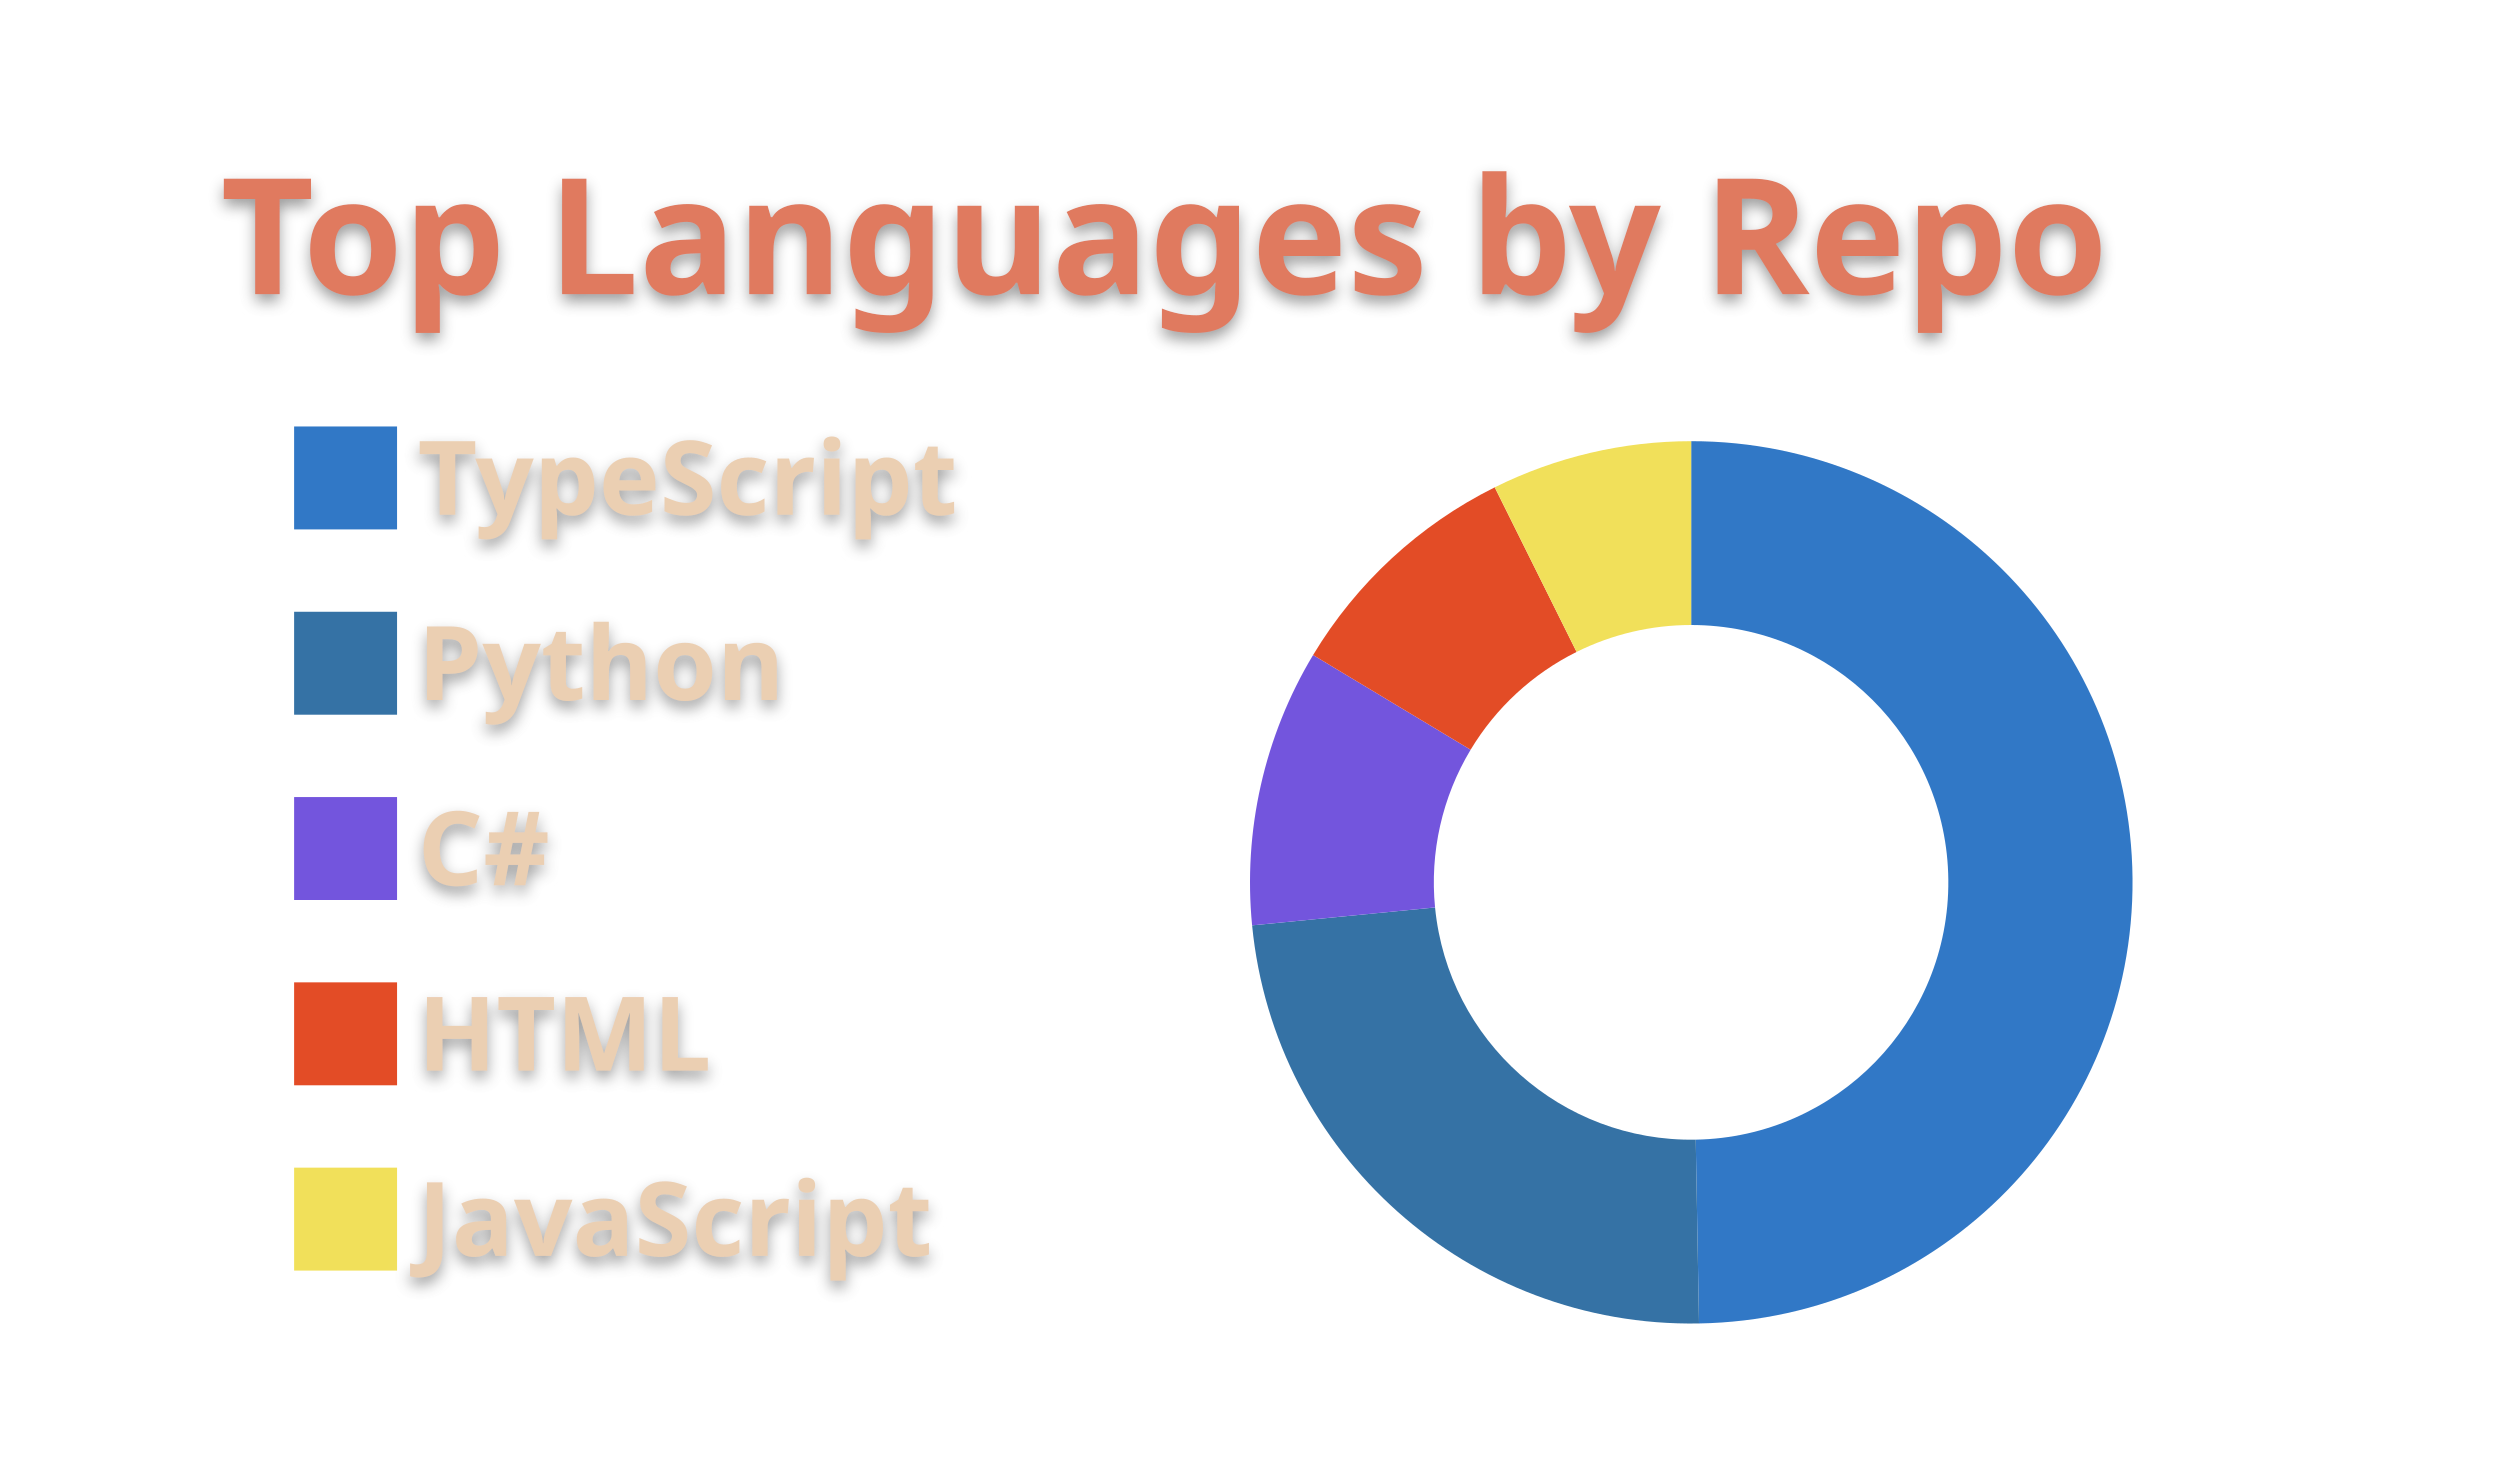
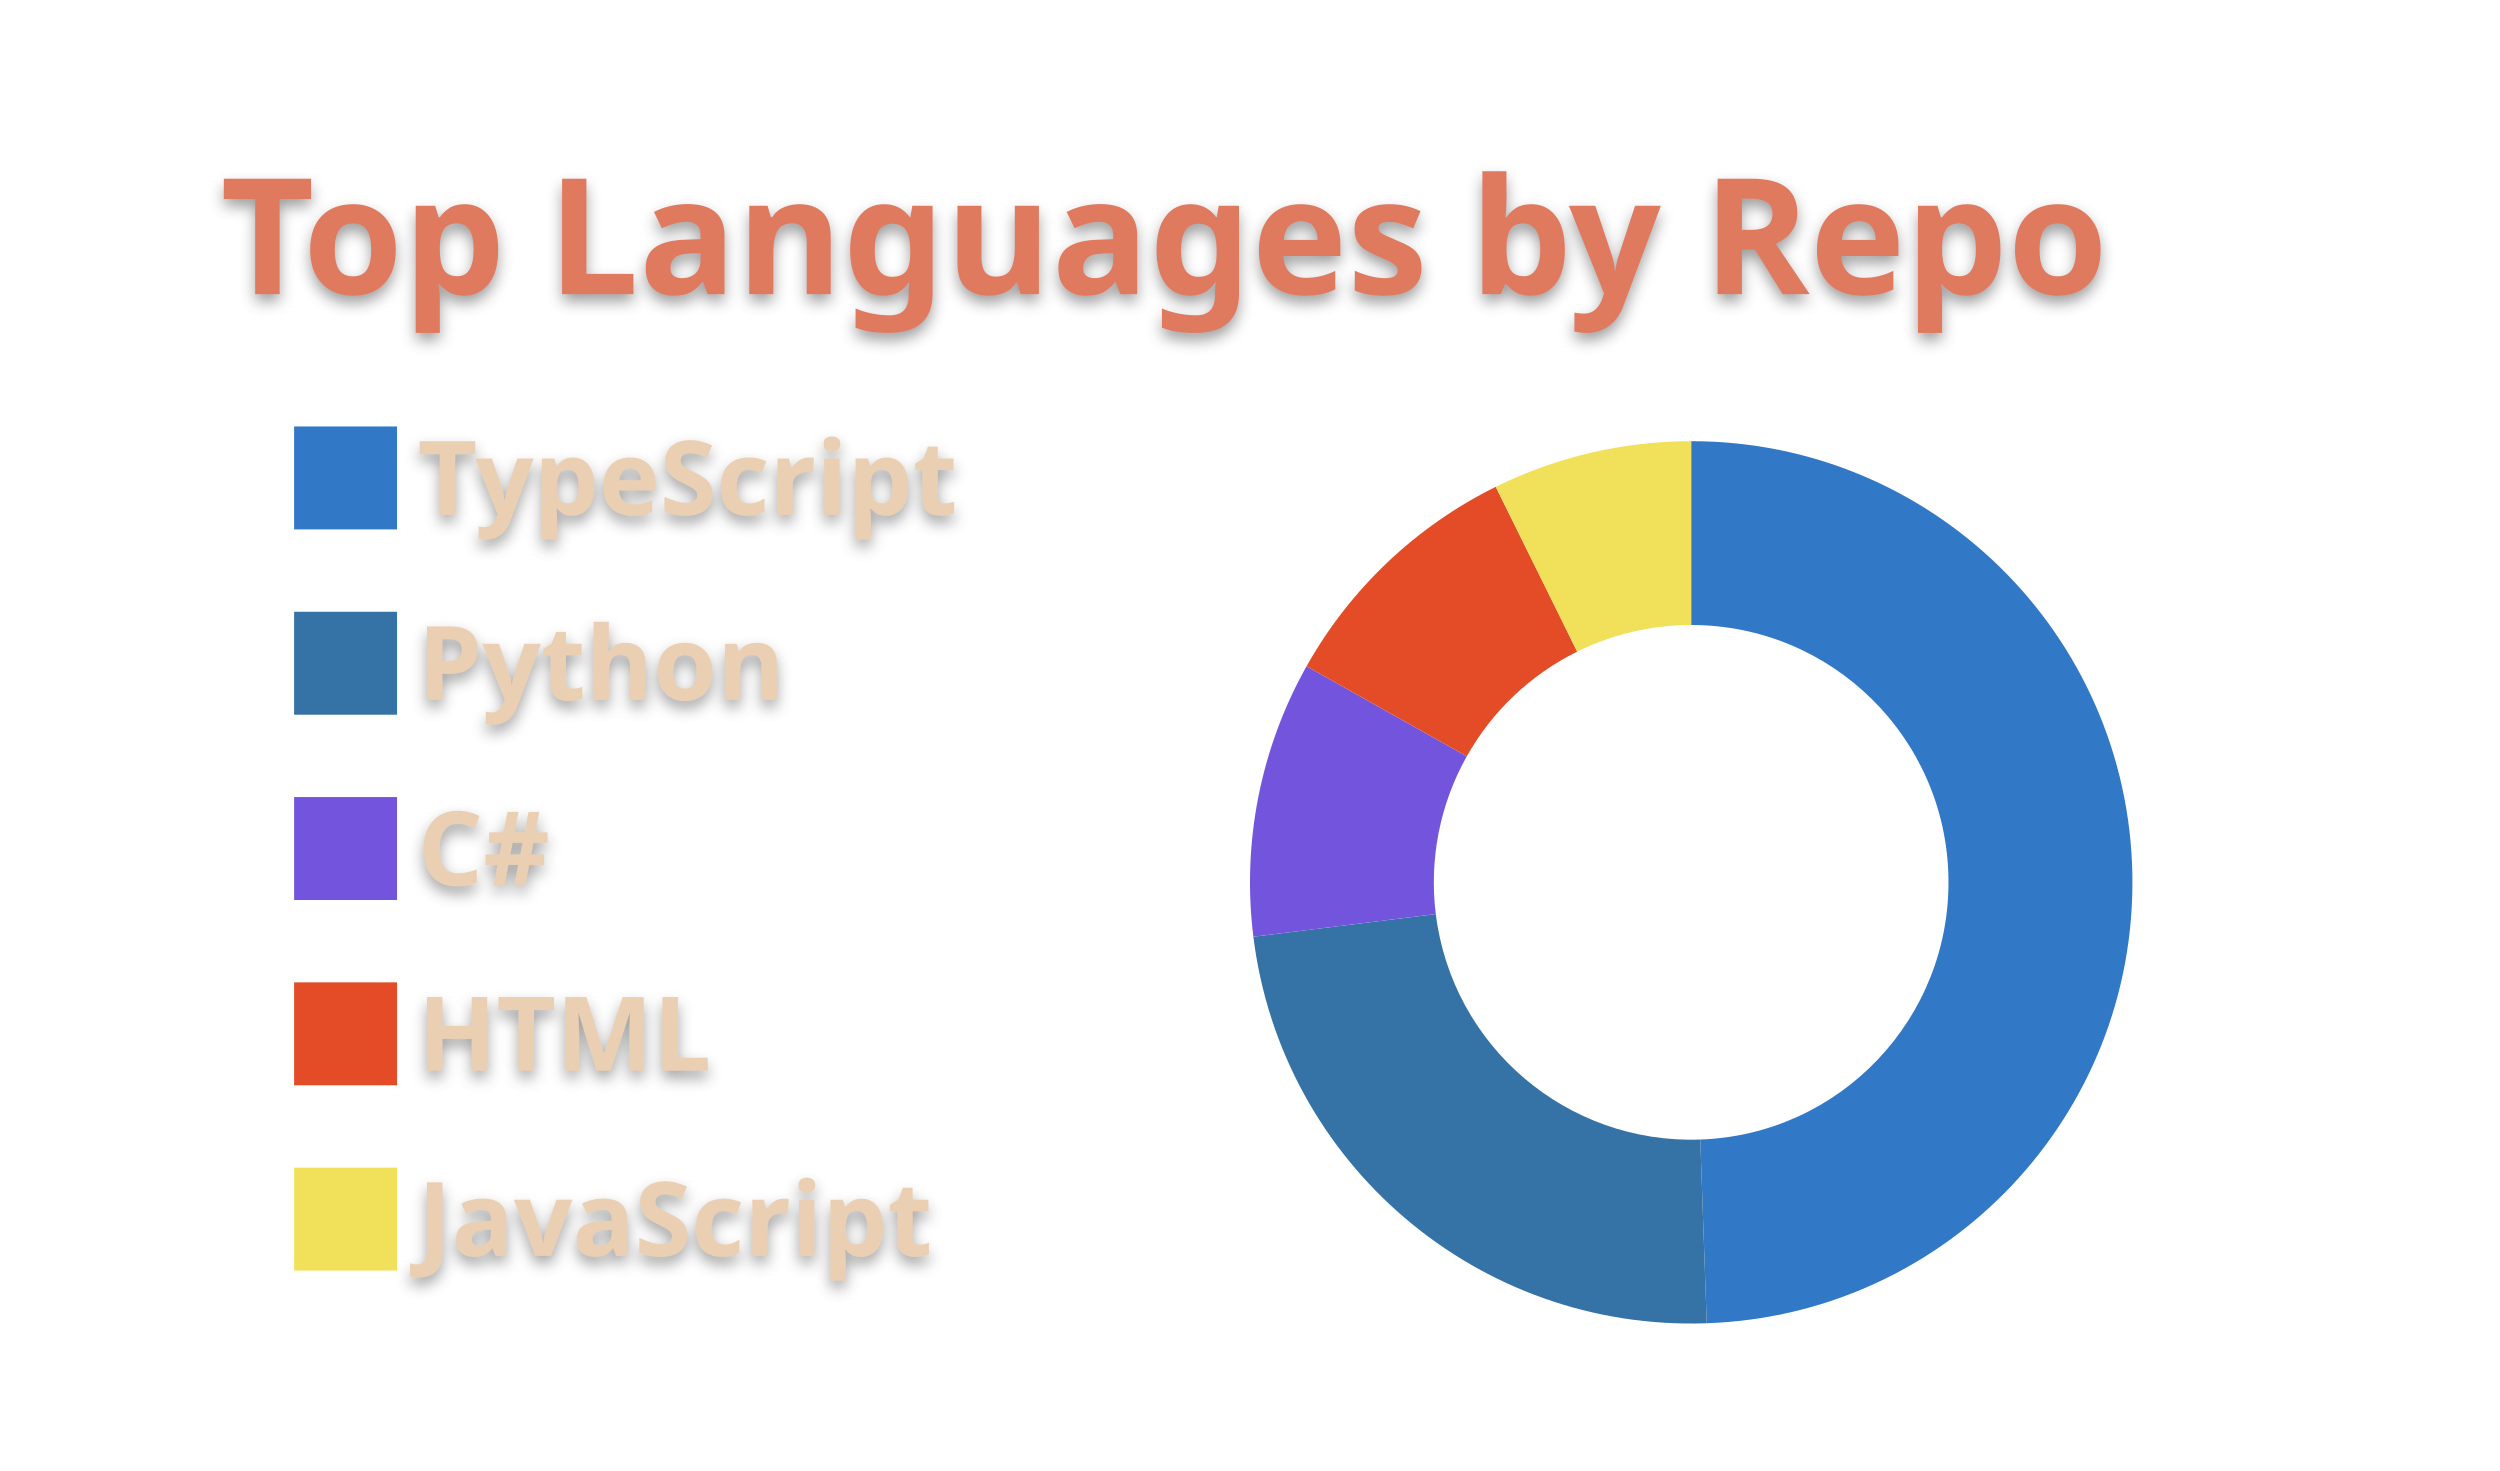
<svg xmlns="http://www.w3.org/2000/svg" width="340" height="200" viewBox="0 0 340 200">
  <style>* {
          font-family: 'Segoe UI', Ubuntu, "Helvetica Neue", Sans-Serif
        }
        text {
          font-weight: 600;
          filter: drop-shadow(0 1px 1px rgba(0, 0, 0, 0.65)) drop-shadow(0 0 1px rgba(255, 255, 255, 0.55));
        }</style>
  <g class="gpsc-root">
    <rect x="1" y="1" rx="5" ry="5" height="99%" width="99.412%" stroke="#000000" stroke-width="1" fill="#ffffff00" stroke-opacity="0" />
    <text x="30" y="40" class="gpsc-item" style="--gpsc-i: 0; font-size: 22px; fill: #e07a5f;">Top Languages by Repo</text>
    <g transform="translate(0,40)">
      <g transform="translate(40,0)">
        <rect y="18" width="14" height="14" class="gpsc-item" style="--gpsc-i: 0; stroke-width: 1px;" fill="#3178c6" stroke="#ffffff00" />
        <rect y="43.2" width="14" height="14" class="gpsc-item" style="--gpsc-i: 1; stroke-width: 1px;" fill="#3572A5" stroke="#ffffff00" />
        <rect y="68.4" width="14" height="14" class="gpsc-item" style="--gpsc-i: 2; stroke-width: 1px;" fill="#7355dd" stroke="#ffffff00" />
        <rect y="93.6" width="14" height="14" class="gpsc-item" style="--gpsc-i: 3; stroke-width: 1px;" fill="#e34c26" stroke="#ffffff00" />
        <rect y="118.8" width="14" height="14" class="gpsc-item" style="--gpsc-i: 4; stroke-width: 1px;" fill="#f1e05a" stroke="#ffffff00" />
        <text x="16.8" y="30" class="gpsc-item" style="--gpsc-i: 0; fill: #ebcfb2; font-size: 14px;">TypeScript</text>
        <text x="16.8" y="55.2" class="gpsc-item" style="--gpsc-i: 1; fill: #ebcfb2; font-size: 14px;">Python</text>
        <text x="16.8" y="80.4" class="gpsc-item" style="--gpsc-i: 2; fill: #ebcfb2; font-size: 14px;">C#</text>
        <text x="16.8" y="105.6" class="gpsc-item" style="--gpsc-i: 3; fill: #ebcfb2; font-size: 14px;">HTML</text>
        <text x="16.8" y="130.8" class="gpsc-item" style="--gpsc-i: 4; fill: #ebcfb2; font-size: 14px;">JavaScript</text>
      </g>
      <g transform="translate( 230, 80 )">
        <g class="arc" style="--gpsc-i: 0;">
-           <path d="M3.67394039744206e-15,-60A60,60,0,0,1,1.065,59.991L0.621,34.994A35,35,0,0,0,2.1431318985078682e-15,-35Z" style="fill: #3178c6; stroke-width: 2px;" stroke="#ffffff00" />
+           <path d="M3.67394039744206e-15,-60A60,60,0,0,1,2.117,59.963L1.235,34.978A35,35,0,0,0,2.1431318985078682e-15,-35Z" style="fill: #3178c6; stroke-width: 2px;" stroke="#ffffff00" />
        </g>
        <g class="arc" style="--gpsc-i: 1;">
-           <path d="M1.065,59.991A60,60,0,0,1,-59.714,5.848L-34.833,3.411A35,35,0,0,0,0.621,34.994Z" style="fill: #3572A5; stroke-width: 2px;" stroke="#ffffff00" />
+           <path d="M2.117,59.963A60,60,0,0,1,-59.543,7.394L-34.733,4.313A35,35,0,0,0,1.235,34.978Z" style="fill: #3572A5; stroke-width: 2px;" stroke="#ffffff00" />
        </g>
        <g class="arc" style="--gpsc-i: 2;">
-           <path d="M-59.714,5.848A60,60,0,0,1,-51.421,-30.917L-29.996,-18.035A35,35,0,0,0,-34.833,3.411Z" style="fill: #7355dd; stroke-width: 2px;" stroke="#ffffff00" />
+           <path d="M-59.543,7.394A60,60,0,0,1,-52.311,-29.387L-30.515,-17.142A35,35,0,0,0,-34.733,4.313Z" style="fill: #7355dd; stroke-width: 2px;" stroke="#ffffff00" />
        </g>
        <g class="arc" style="--gpsc-i: 3;">
-           <path d="M-51.421,-30.917A60,60,0,0,1,-26.716,-53.724L-15.584,-31.339A35,35,0,0,0,-29.996,-18.035Z" style="fill: #e34c26; stroke-width: 2px;" stroke="#ffffff00" />
+           <path d="M-52.311,-29.387A60,60,0,0,1,-26.577,-53.793L-15.503,-31.379A35,35,0,0,0,-30.515,-17.142Z" style="fill: #e34c26; stroke-width: 2px;" stroke="#ffffff00" />
        </g>
        <g class="arc" style="--gpsc-i: 4;">
-           <path d="M-26.716,-53.724A60,60,0,0,1,4.226888398968133e-14,-60L2.4656848993980778e-14,-35A35,35,0,0,0,-15.584,-31.339Z" style="fill: #f1e05a; stroke-width: 2px;" stroke="#ffffff00" />
+           <path d="M-26.577,-53.793A60,60,0,0,1,-1.1021821192326178e-14,-60L-6.429395695523604e-15,-35A35,35,0,0,0,-15.503,-31.379Z" style="fill: #f1e05a; stroke-width: 2px;" stroke="#ffffff00" />
        </g>
      </g>
    </g>
  </g>
</svg>
